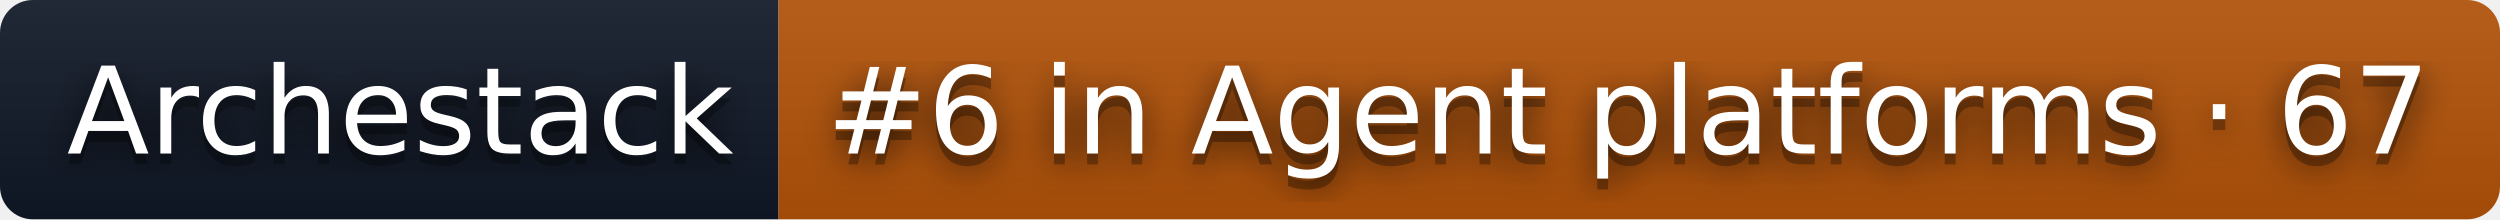
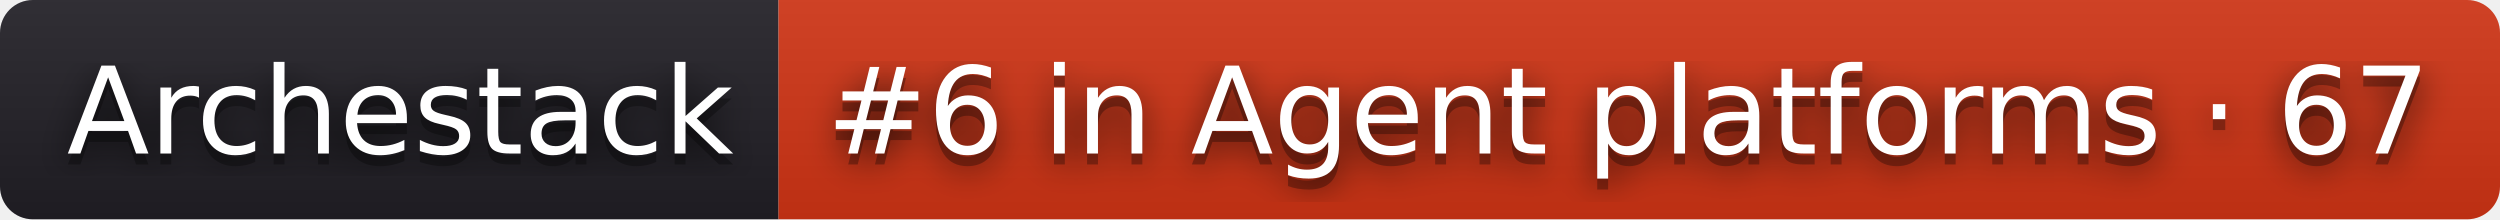
<svg xmlns="http://www.w3.org/2000/svg" width="228" height="20" role="img" aria-label="Archestack: #6 in Agent platforms · 67">
  <filter id="blur">
    <feGaussianBlur stdDeviation="16" />
  </filter>
  <linearGradient id="s" x2="0" y2="100%">
    <stop offset="0" stop-color="#bbb" stop-opacity=".1" />
    <stop offset="1" stop-opacity=".1" />
  </linearGradient>
  <clipPath id="r">
    <rect width="228" height="20" rx="3" />
  </clipPath>
  <g clip-path="url(#r)">
-     <rect width="71" height="20" fill="#111827" />
-     <rect x="71" width="157" height="20" fill="#b45309" />
+     <rect width="71" height="20" fill="#211f26" />
+     <rect x="71" width="157" height="20" fill="#d13415" />
    <rect width="228" height="20" fill="url(#s)" />
  </g>
  <g fill="#fff" text-anchor="middle" font-family="Verdana,Geneva,DejaVu Sans,sans-serif" text-rendering="geometricPrecision" font-size="110">
    <g transform="scale(.1)">
      <g aria-hidden="true" fill="#010101">
        <text x="365" y="150" fill-opacity=".8" filter="url(#blur)" textLength="610">Archestack</text>
        <text x="365" y="150" fill-opacity=".3" textLength="610">Archestack</text>
      </g>
      <text x="365" y="140" textLength="610">Archestack</text>
    </g>
    <g transform="scale(.1)">
      <g aria-hidden="true" fill="#010101">
        <text x="1485" y="150" fill-opacity=".8" filter="url(#blur)" textLength="1470">#6 in Agent platforms · 67</text>
        <text x="1485" y="150" fill-opacity=".3" textLength="1470">#6 in Agent platforms · 67</text>
      </g>
      <text x="1485" y="140" textLength="1470">#6 in Agent platforms · 67</text>
    </g>
  </g>
</svg>
